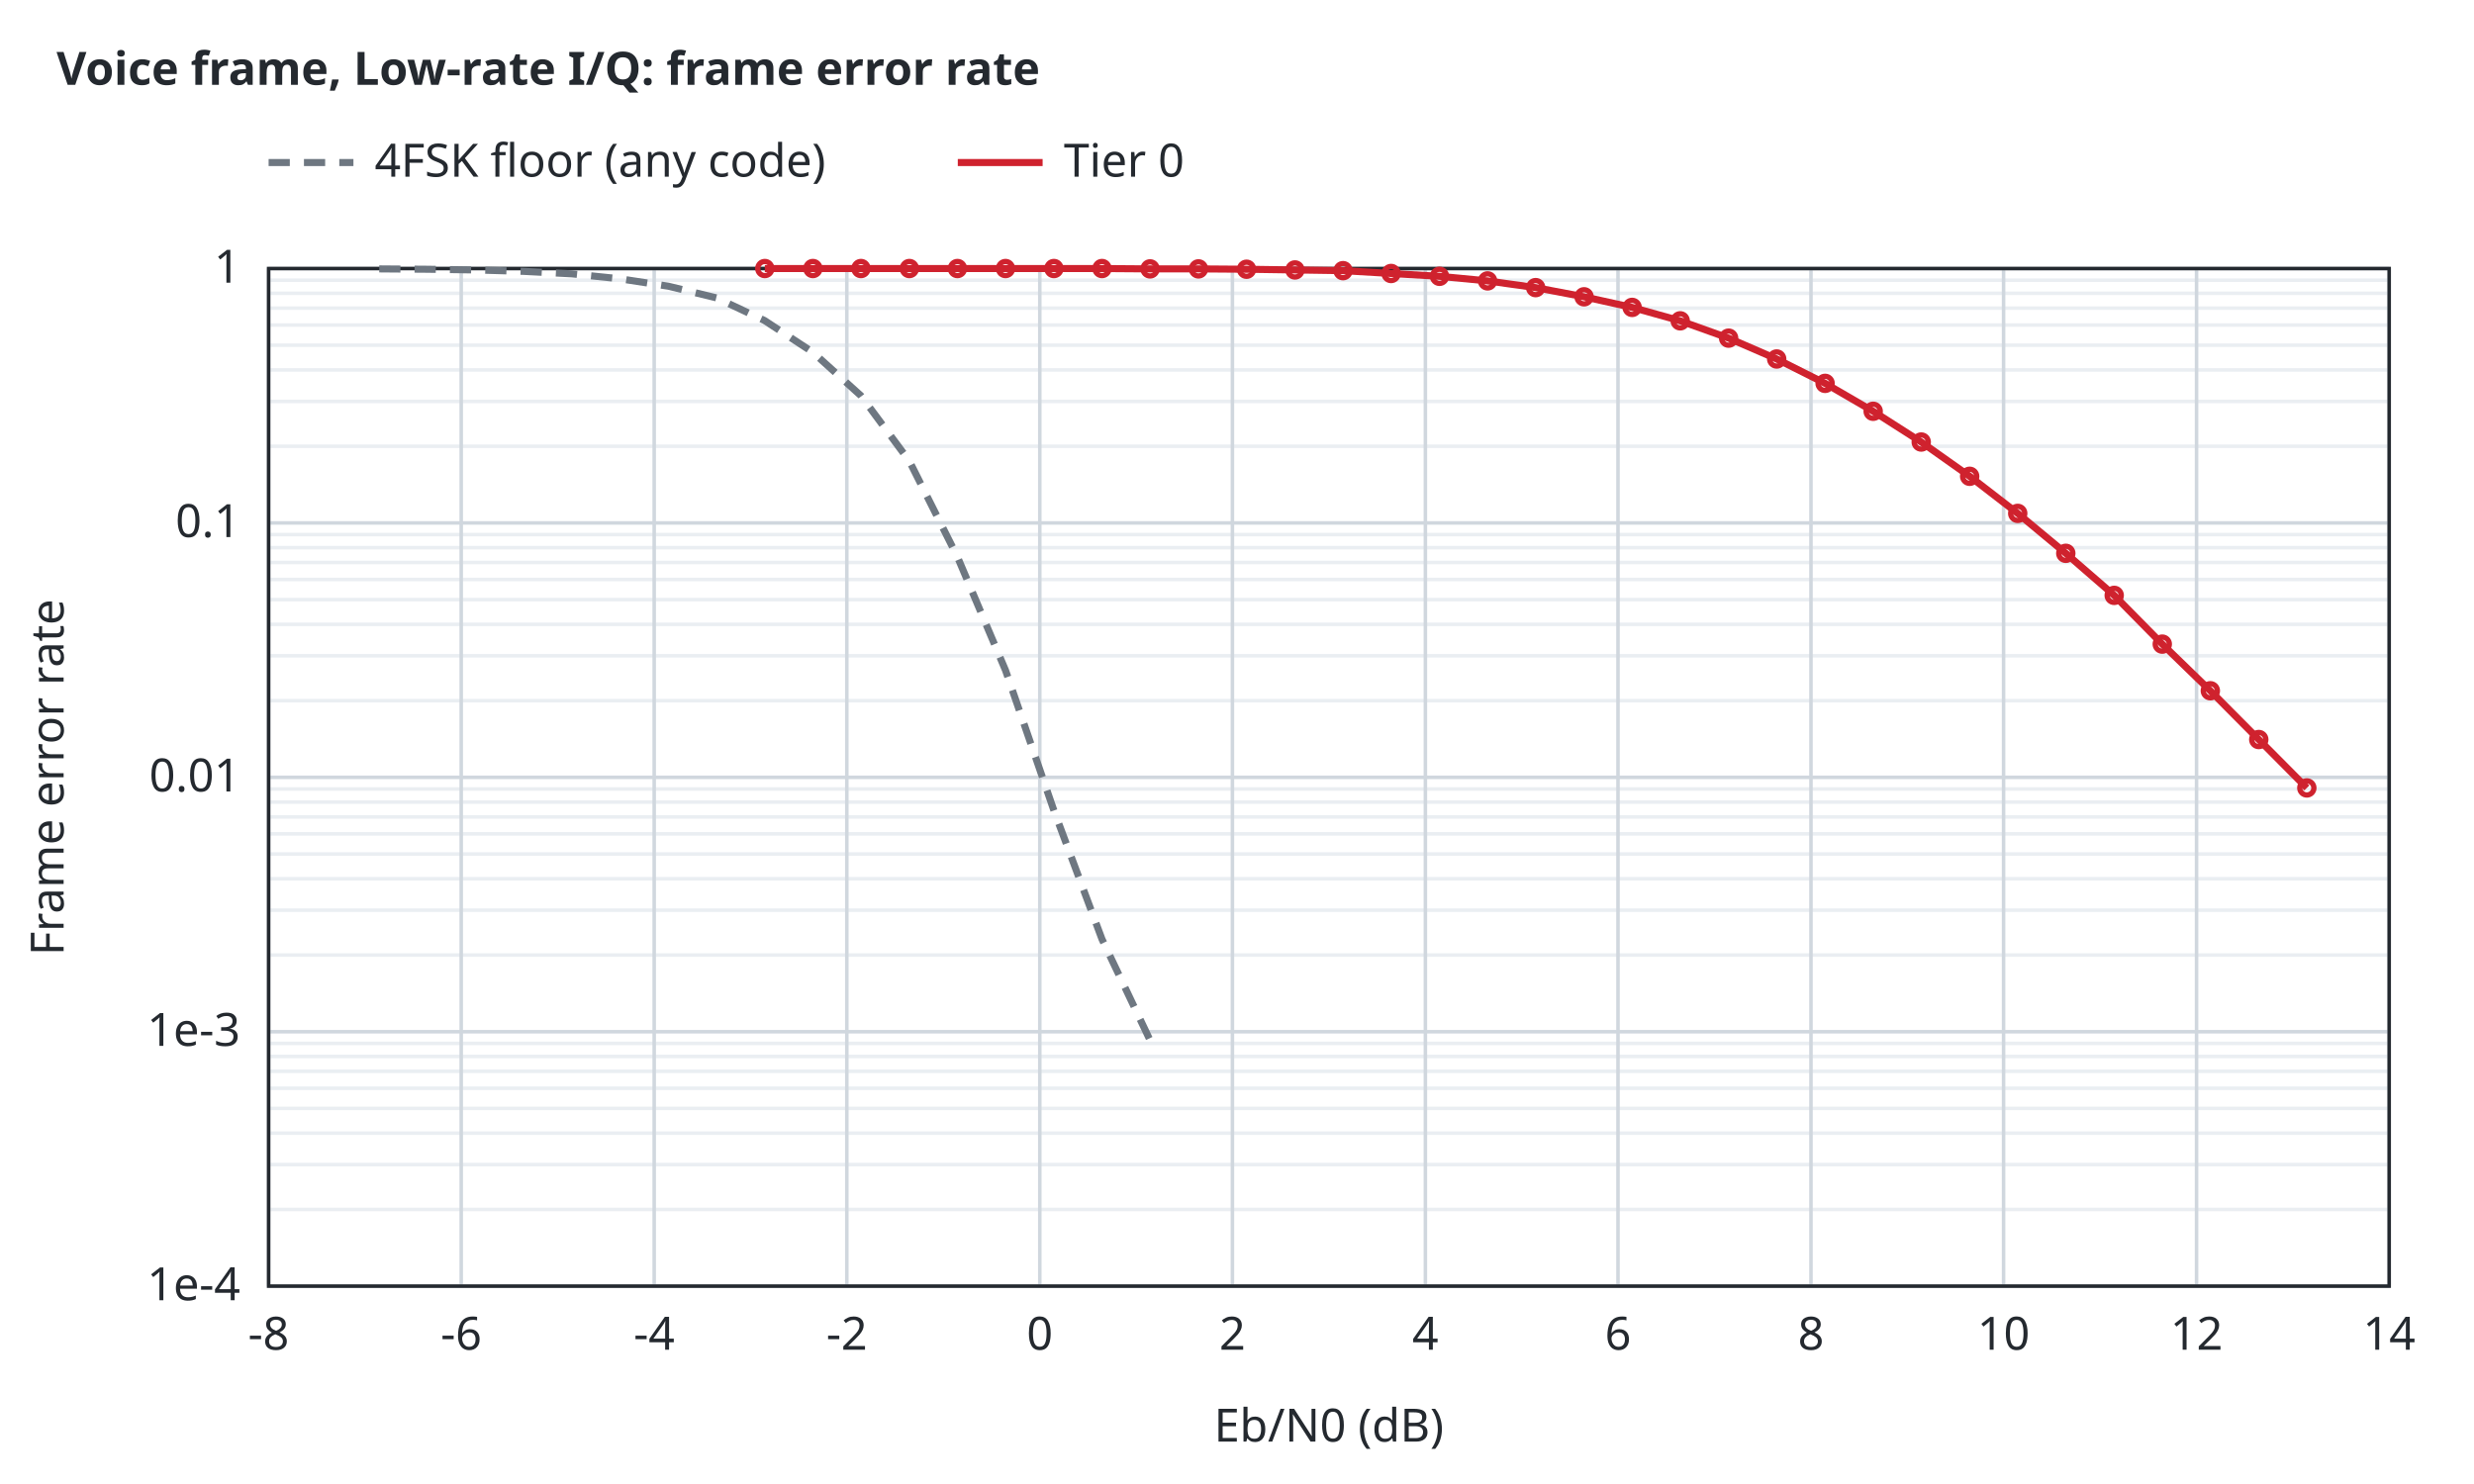
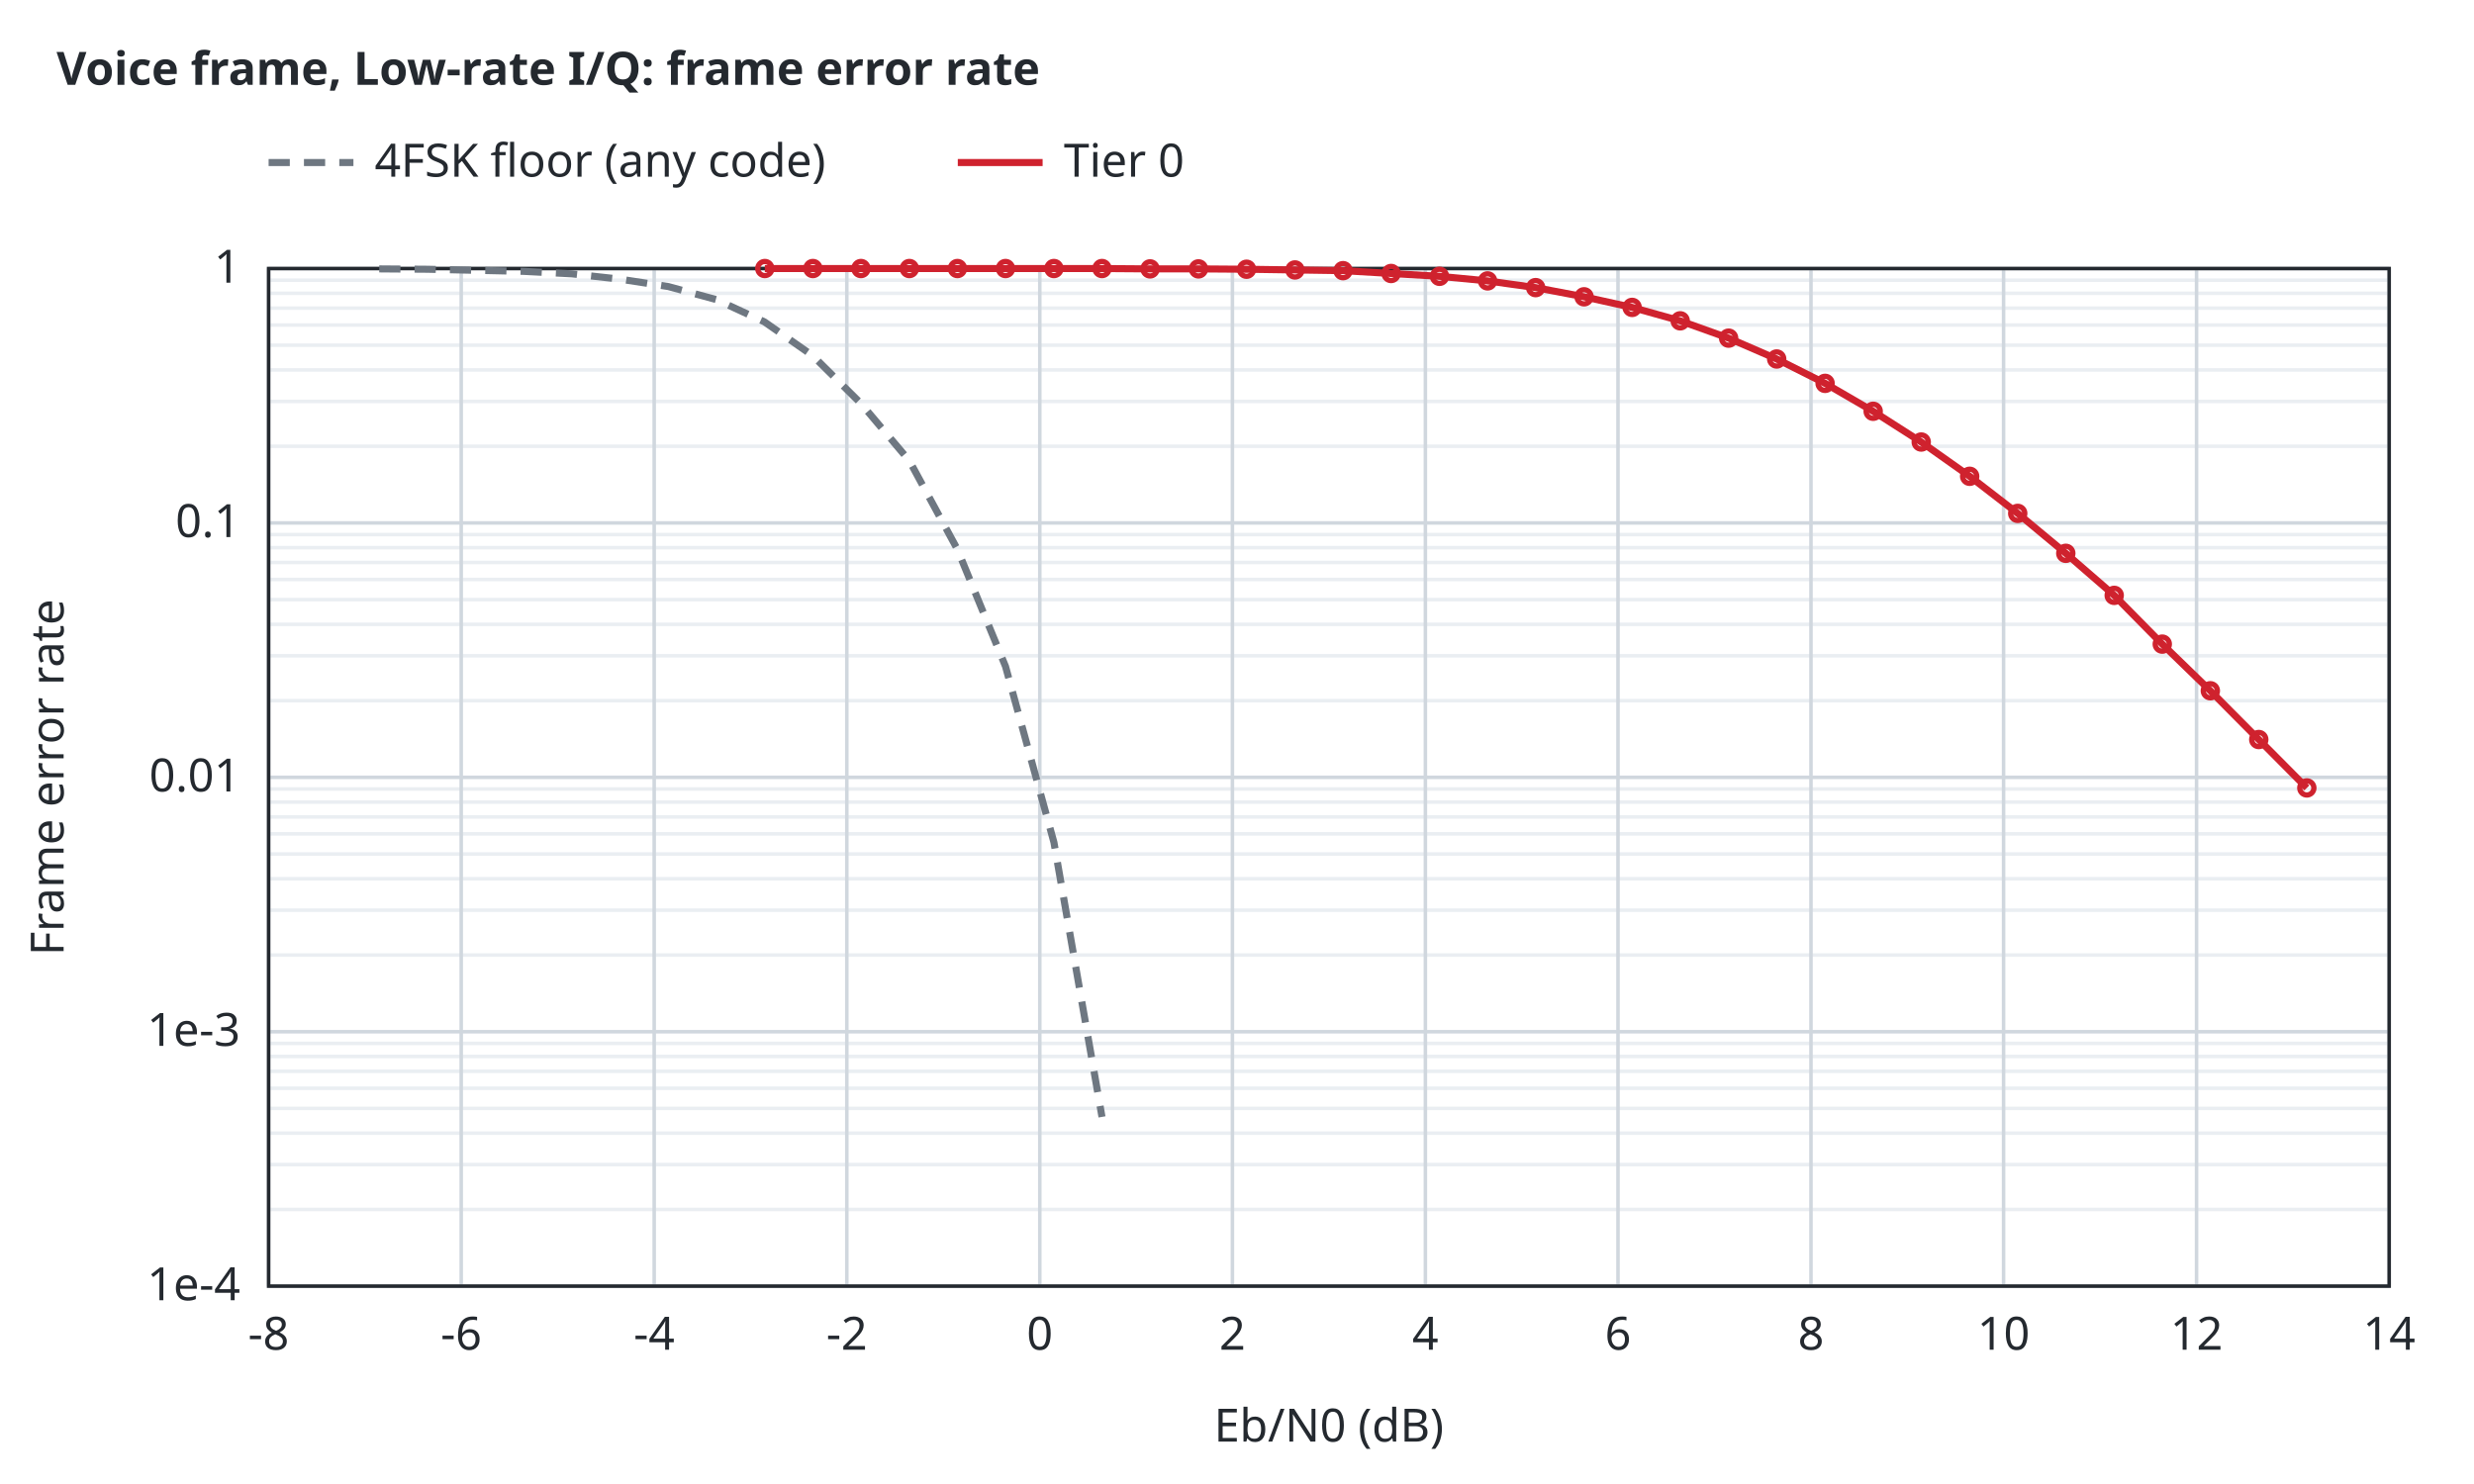
<svg xmlns="http://www.w3.org/2000/svg" width="700" height="420" viewBox="0 0 700 420">
  <style>text{font-family:sans-serif;font-size:13px;fill:#24292f}.t{font-weight:600}.bg{fill:#ffffff}.ax{stroke:#24292f;stroke-width:1;fill:none}.gr{stroke:#d0d7de;stroke-width:1}.mi{stroke:#eaeef2;stroke-width:1}.r0{stroke:#6e7781}.r1{stroke:#bc4c00}.r2{stroke:#8250df}.r3{stroke:#1b7c83}.r4{stroke:#9a6700}.s1{stroke:#cf222e}.s2{stroke:#0969da}.s3{stroke:#1a7f37}.s4{stroke:#9a6700}.q0{fill:#6e7781}.q1{fill:#bc4c00}.q2{fill:#8250df}.f1{fill:#cf222e}.f2{fill:#0969da}.f3{fill:#1a7f37}.f4{fill:#9a6700}.l{fill:none;stroke-width:2}.p{fill:none;stroke-width:1.5}.e{fill:none;stroke-width:1;stroke-opacity:.25}@media (prefers-color-scheme:dark){text{fill:#e6edf3}.bg{fill:#0d1117}.ax{stroke:#8b949e}.gr{stroke:#30363d}.mi{stroke:#21262d}.r0{stroke:#8b949e}.r1{stroke:#f0883e}.r2{stroke:#d2a8ff}.r3{stroke:#39c5cf}.r4{stroke:#d29922}.s1{stroke:#ff7b72}.s2{stroke:#58a6ff}.s3{stroke:#3fb950}.s4{stroke:#d29922}.q0{fill:#8b949e}.q1{fill:#f0883e}.q2{fill:#d2a8ff}.f1{fill:#ff7b72}.f2{fill:#58a6ff}.f3{fill:#3fb950}.f4{fill:#d29922}}</style>
  <rect class="bg" width="100%" height="100%" />
  <text class="t" x="16" y="24">Voice frame, Low-rate I/Q: frame error rate</text>
  <line class="mi" x1="76.0" y1="342.3" x2="676.0" y2="342.3" />
  <line class="mi" x1="76.0" y1="329.6" x2="676.0" y2="329.6" />
  <line class="mi" x1="76.0" y1="320.7" x2="676.0" y2="320.7" />
  <line class="mi" x1="76.0" y1="313.7" x2="676.0" y2="313.7" />
  <line class="mi" x1="76.0" y1="308.0" x2="676.0" y2="308.0" />
  <line class="mi" x1="76.0" y1="303.2" x2="676.0" y2="303.2" />
  <line class="mi" x1="76.0" y1="299.0" x2="676.0" y2="299.0" />
  <line class="mi" x1="76.0" y1="295.3" x2="676.0" y2="295.3" />
  <line class="mi" x1="76.0" y1="270.3" x2="676.0" y2="270.3" />
  <line class="mi" x1="76.0" y1="257.6" x2="676.0" y2="257.6" />
  <line class="mi" x1="76.0" y1="248.7" x2="676.0" y2="248.7" />
  <line class="mi" x1="76.0" y1="241.7" x2="676.0" y2="241.7" />
  <line class="mi" x1="76.0" y1="236.0" x2="676.0" y2="236.0" />
  <line class="mi" x1="76.0" y1="231.2" x2="676.0" y2="231.2" />
  <line class="mi" x1="76.0" y1="227.0" x2="676.0" y2="227.0" />
  <line class="mi" x1="76.0" y1="223.3" x2="676.0" y2="223.3" />
  <line class="mi" x1="76.0" y1="198.3" x2="676.0" y2="198.3" />
  <line class="mi" x1="76.0" y1="185.6" x2="676.0" y2="185.6" />
  <line class="mi" x1="76.0" y1="176.7" x2="676.0" y2="176.7" />
  <line class="mi" x1="76.0" y1="169.7" x2="676.0" y2="169.7" />
  <line class="mi" x1="76.0" y1="164.0" x2="676.0" y2="164.0" />
  <line class="mi" x1="76.0" y1="159.2" x2="676.0" y2="159.2" />
  <line class="mi" x1="76.0" y1="155.0" x2="676.0" y2="155.0" />
  <line class="mi" x1="76.0" y1="151.3" x2="676.0" y2="151.3" />
  <line class="mi" x1="76.0" y1="126.3" x2="676.0" y2="126.3" />
  <line class="mi" x1="76.0" y1="113.6" x2="676.0" y2="113.6" />
  <line class="mi" x1="76.0" y1="104.7" x2="676.0" y2="104.7" />
  <line class="mi" x1="76.0" y1="97.7" x2="676.0" y2="97.7" />
  <line class="mi" x1="76.0" y1="92.0" x2="676.0" y2="92.0" />
  <line class="mi" x1="76.0" y1="87.2" x2="676.0" y2="87.2" />
  <line class="mi" x1="76.0" y1="83.0" x2="676.0" y2="83.0" />
  <line class="mi" x1="76.0" y1="79.3" x2="676.0" y2="79.3" />
  <line class="gr" x1="76.0" y1="364.0" x2="76.0" y2="76.0" />
  <text x="76.0" y="382.0" text-anchor="middle">-8</text>
  <line class="gr" x1="130.5" y1="364.0" x2="130.5" y2="76.0" />
  <text x="130.5" y="382.0" text-anchor="middle">-6</text>
  <line class="gr" x1="185.1" y1="364.0" x2="185.1" y2="76.0" />
  <text x="185.1" y="382.0" text-anchor="middle">-4</text>
  <line class="gr" x1="239.6" y1="364.0" x2="239.6" y2="76.0" />
  <text x="239.6" y="382.0" text-anchor="middle">-2</text>
  <line class="gr" x1="294.2" y1="364.0" x2="294.2" y2="76.0" />
  <text x="294.2" y="382.0" text-anchor="middle">0</text>
  <line class="gr" x1="348.7" y1="364.0" x2="348.7" y2="76.0" />
  <text x="348.7" y="382.0" text-anchor="middle">2</text>
  <line class="gr" x1="403.3" y1="364.0" x2="403.3" y2="76.0" />
  <text x="403.3" y="382.0" text-anchor="middle">4</text>
  <line class="gr" x1="457.8" y1="364.0" x2="457.8" y2="76.0" />
  <text x="457.8" y="382.0" text-anchor="middle">6</text>
  <line class="gr" x1="512.4" y1="364.0" x2="512.4" y2="76.0" />
  <text x="512.4" y="382.0" text-anchor="middle">8</text>
  <line class="gr" x1="566.9" y1="364.0" x2="566.9" y2="76.0" />
  <text x="566.9" y="382.0" text-anchor="middle">10</text>
  <line class="gr" x1="621.5" y1="364.0" x2="621.5" y2="76.0" />
  <text x="621.5" y="382.0" text-anchor="middle">12</text>
  <line class="gr" x1="676.0" y1="364.0" x2="676.0" y2="76.0" />
  <text x="676.0" y="382.0" text-anchor="middle">14</text>
  <line class="gr" x1="76.0" y1="364.0" x2="676.0" y2="364.0" />
  <text x="68.0" y="368.0" text-anchor="end">1e-4</text>
  <line class="gr" x1="76.0" y1="292.0" x2="676.0" y2="292.0" />
  <text x="68.0" y="296.0" text-anchor="end">1e-3</text>
  <line class="gr" x1="76.0" y1="220.0" x2="676.0" y2="220.0" />
  <text x="68.0" y="224.0" text-anchor="end">0.01</text>
  <line class="gr" x1="76.0" y1="148.0" x2="676.0" y2="148.0" />
  <text x="68.0" y="152.0" text-anchor="end">0.1</text>
  <line class="gr" x1="76.0" y1="76.0" x2="676.0" y2="76.0" />
  <text x="68.0" y="80.0" text-anchor="end">1</text>
  <rect class="ax" x="76.0" y="76.0" width="600.0" height="288.0" />
  <text x="376.0" y="408.0" text-anchor="middle">Eb/N0 (dB)</text>
  <text x="18" y="220.0" text-anchor="middle" transform="rotate(-90 18 220.0)">Frame error rate</text>
-   <path class="l r0" stroke-dasharray="6 4" d="M107.3,76.1 L120.9,76.2 L134.5,76.4 L148.2,76.8 L161.8,77.5 L175.4,78.9 L189.1,81.0 L202.7,84.3 L216.3,90.7 L230.0,99.7 L243.6,112.0 L257.3,130.5 L270.9,157.6 L284.5,189.7 L298.2,229.4 L311.8,265.8 L325.4,294.4" />
+   <path class="l r0" stroke-dasharray="6 4" d="M107.3,76.1 L120.9,76.2 L134.5,76.5 L148.2,76.8 L161.8,77.5 L175.4,79.0 L189.1,81.1 L202.7,84.8 L216.3,91.1 L230.0,100.7 L243.6,114.2 L257.3,130.4 L270.9,155.5 L284.5,188.6 L298.2,238.4 L311.8,316.1" />
  <path class="l s1" d="M216.4,76.0 L230.0,76.0 L243.6,76.0 L257.3,76.0 L270.9,76.0 L284.5,76.0 L298.2,76.0 L311.8,76.0 L325.4,76.1 L339.1,76.1 L352.7,76.2 L366.4,76.4 L380.0,76.6 L393.6,77.4 L407.3,78.2 L420.9,79.5 L434.5,81.4 L448.2,84.0 L461.8,87.0 L475.4,90.8 L489.1,95.7 L502.7,101.6 L516.4,108.5 L530.0,116.4 L543.6,125.1 L557.3,134.8 L570.9,145.3 L584.5,156.6 L598.2,168.5 L611.8,182.3 L625.4,195.5 L639.1,209.3 L652.7,223.0" />
  <circle class="p s1" cx="216.4" cy="76.0" r="2" />
  <circle class="p s1" cx="230.0" cy="76.0" r="2" />
  <circle class="p s1" cx="243.6" cy="76.0" r="2" />
  <circle class="p s1" cx="257.3" cy="76.0" r="2" />
  <circle class="p s1" cx="270.9" cy="76.0" r="2" />
  <circle class="p s1" cx="284.5" cy="76.0" r="2" />
  <circle class="p s1" cx="298.2" cy="76.0" r="2" />
  <circle class="p s1" cx="311.8" cy="76.0" r="2" />
  <circle class="p s1" cx="325.4" cy="76.1" r="2" />
  <circle class="p s1" cx="339.1" cy="76.1" r="2" />
  <circle class="p s1" cx="352.7" cy="76.2" r="2" />
  <circle class="p s1" cx="366.4" cy="76.4" r="2" />
  <circle class="p s1" cx="380.0" cy="76.6" r="2" />
  <circle class="p s1" cx="393.6" cy="77.4" r="2" />
  <circle class="p s1" cx="407.3" cy="78.2" r="2" />
  <circle class="p s1" cx="420.9" cy="79.5" r="2" />
  <circle class="p s1" cx="434.5" cy="81.4" r="2" />
  <circle class="p s1" cx="448.2" cy="84.0" r="2" />
  <circle class="p s1" cx="461.8" cy="87.0" r="2" />
  <circle class="p s1" cx="475.4" cy="90.8" r="2" />
  <circle class="p s1" cx="489.1" cy="95.7" r="2" />
  <circle class="p s1" cx="502.7" cy="101.6" r="2" />
  <circle class="p s1" cx="516.4" cy="108.5" r="2" />
  <circle class="p s1" cx="530.0" cy="116.4" r="2" />
  <circle class="p s1" cx="543.6" cy="125.1" r="2" />
  <circle class="p s1" cx="557.3" cy="134.8" r="2" />
  <circle class="p s1" cx="570.9" cy="145.3" r="2" />
  <circle class="p s1" cx="584.5" cy="156.6" r="2" />
  <circle class="p s1" cx="598.2" cy="168.5" r="2" />
  <circle class="p s1" cx="611.8" cy="182.3" r="2" />
  <circle class="p s1" cx="625.4" cy="195.5" r="2" />
  <circle class="p s1" cx="639.1" cy="209.3" r="2" />
  <circle class="p s1" cx="652.7" cy="223.0" r="2" />
  <line class="l r0" stroke-dasharray="6 4" x1="76.0" y1="46.0" x2="100.0" y2="46.0" />
  <text x="106.0" y="50.0">4FSK floor (any code)</text>
  <line class="l s1" x1="271.0" y1="46.0" x2="295.0" y2="46.0" />
  <text x="301.0" y="50.0">Tier 0</text>
</svg>
